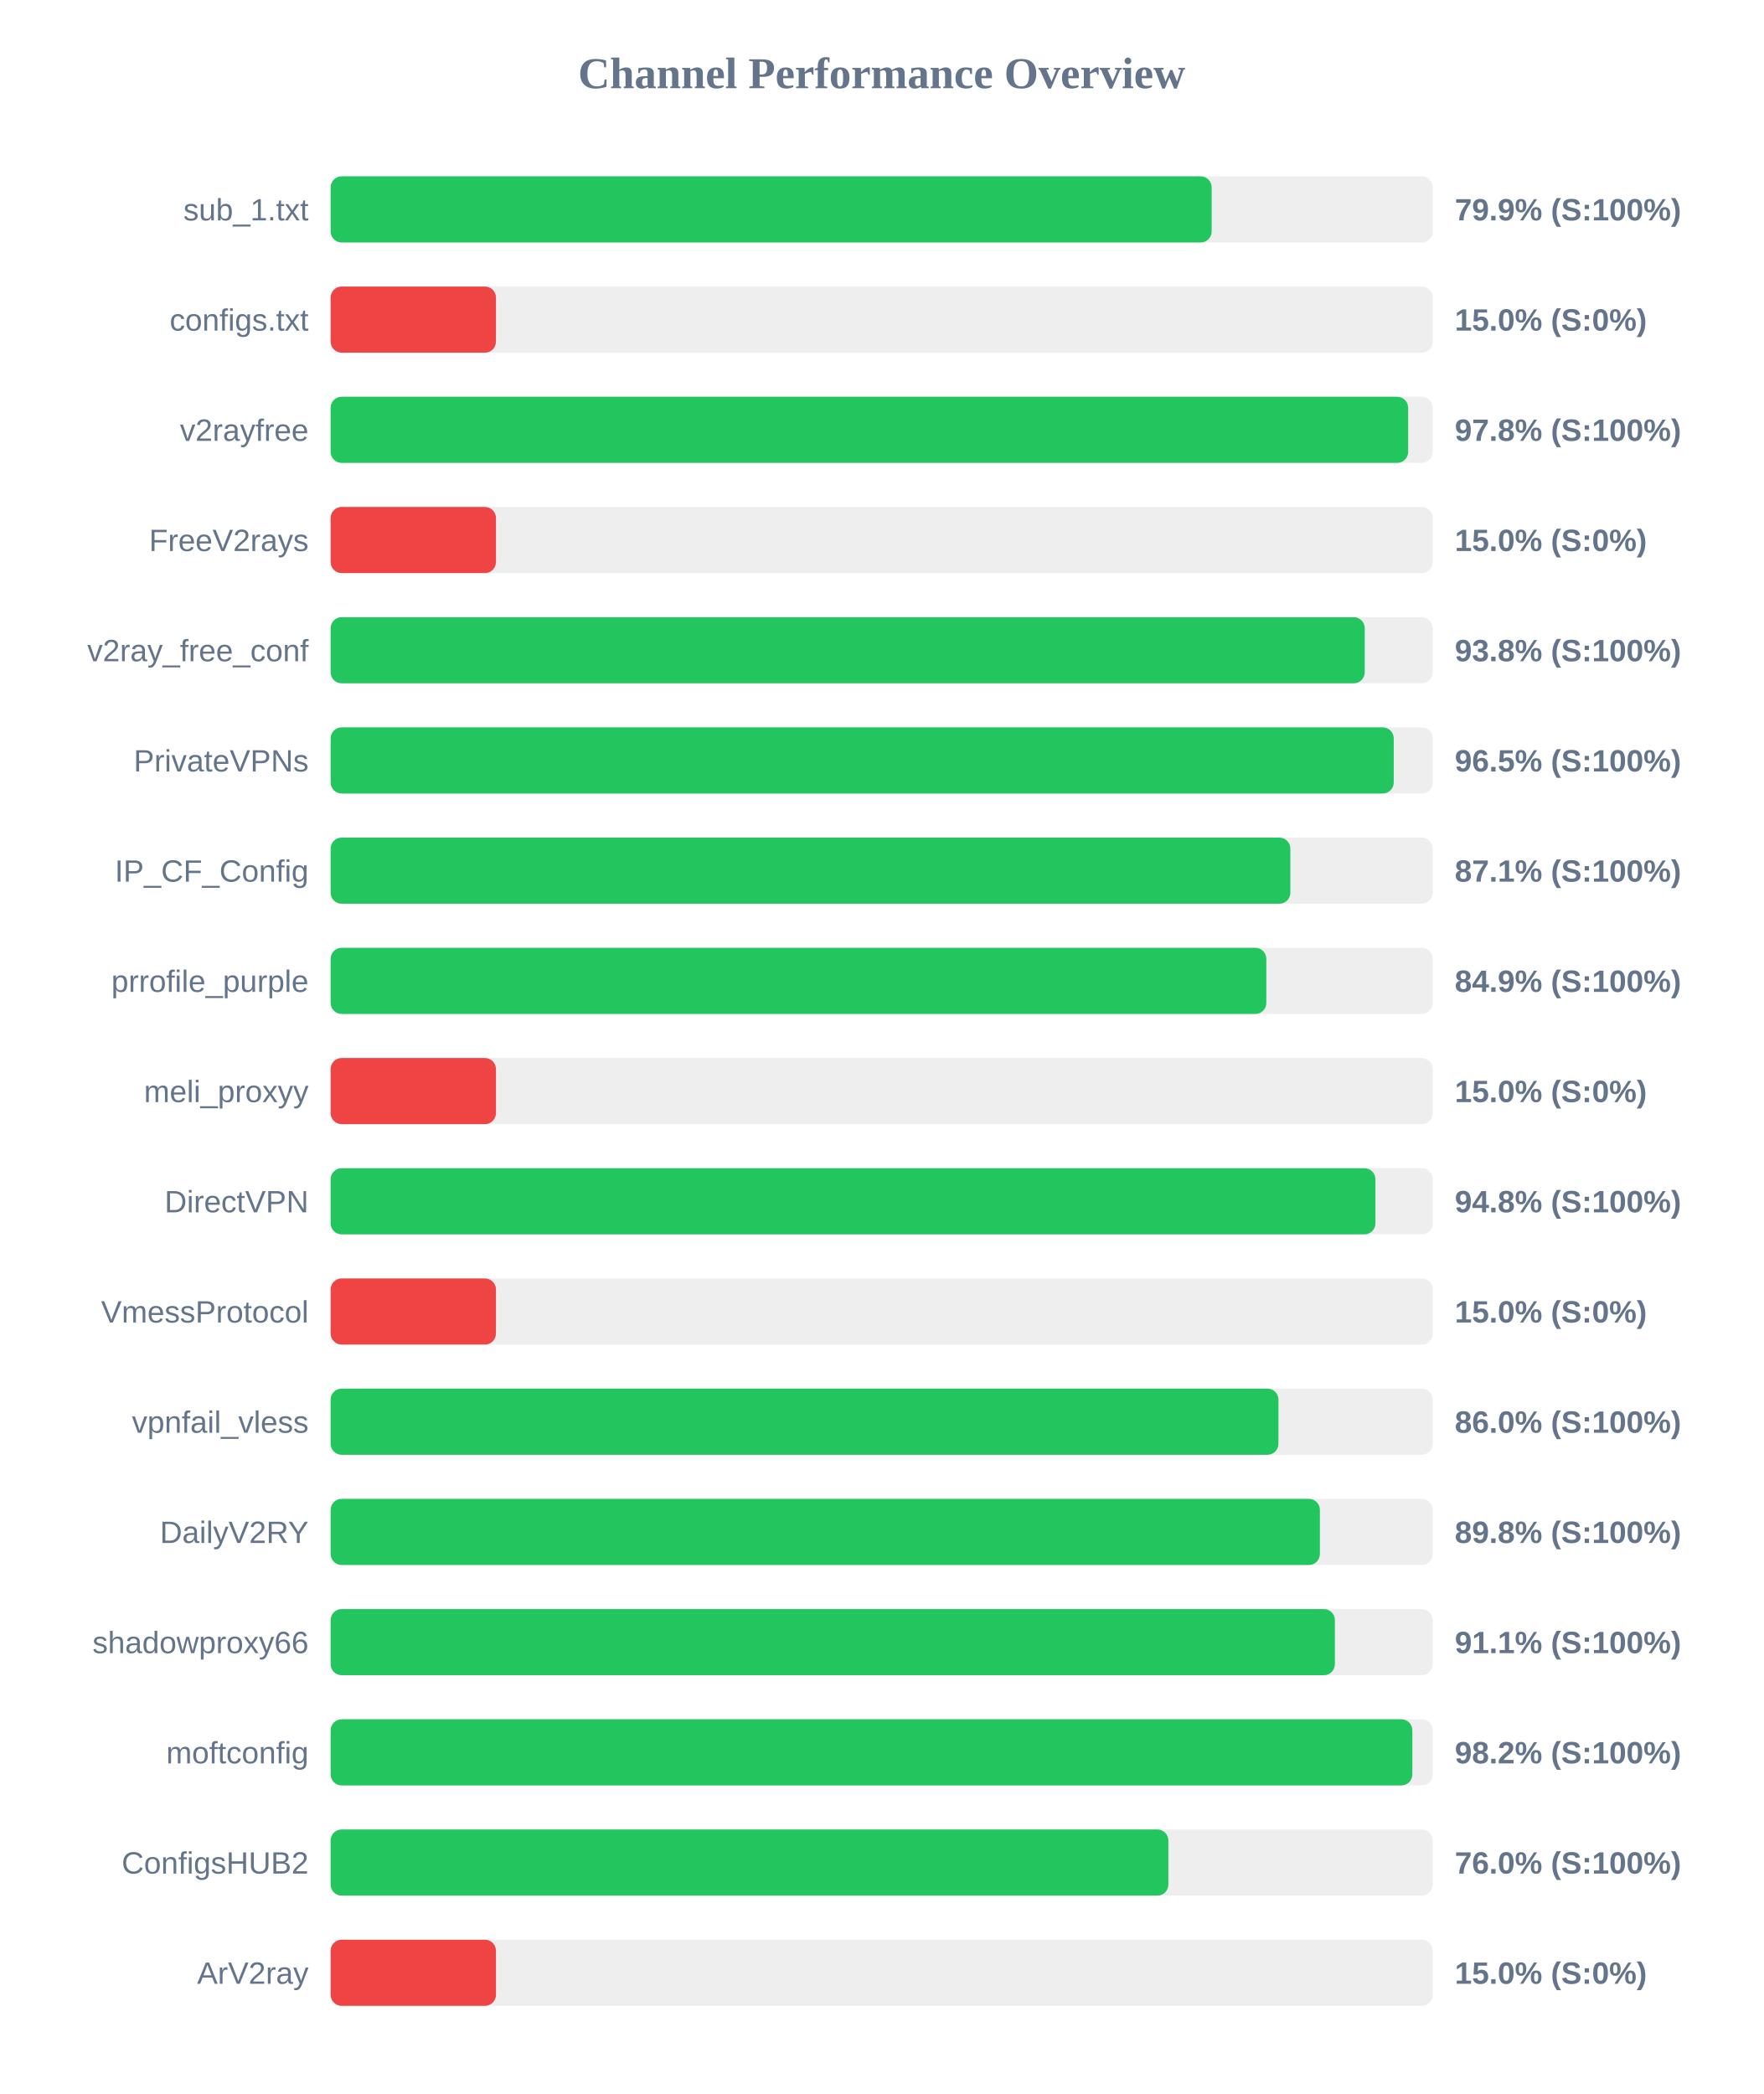
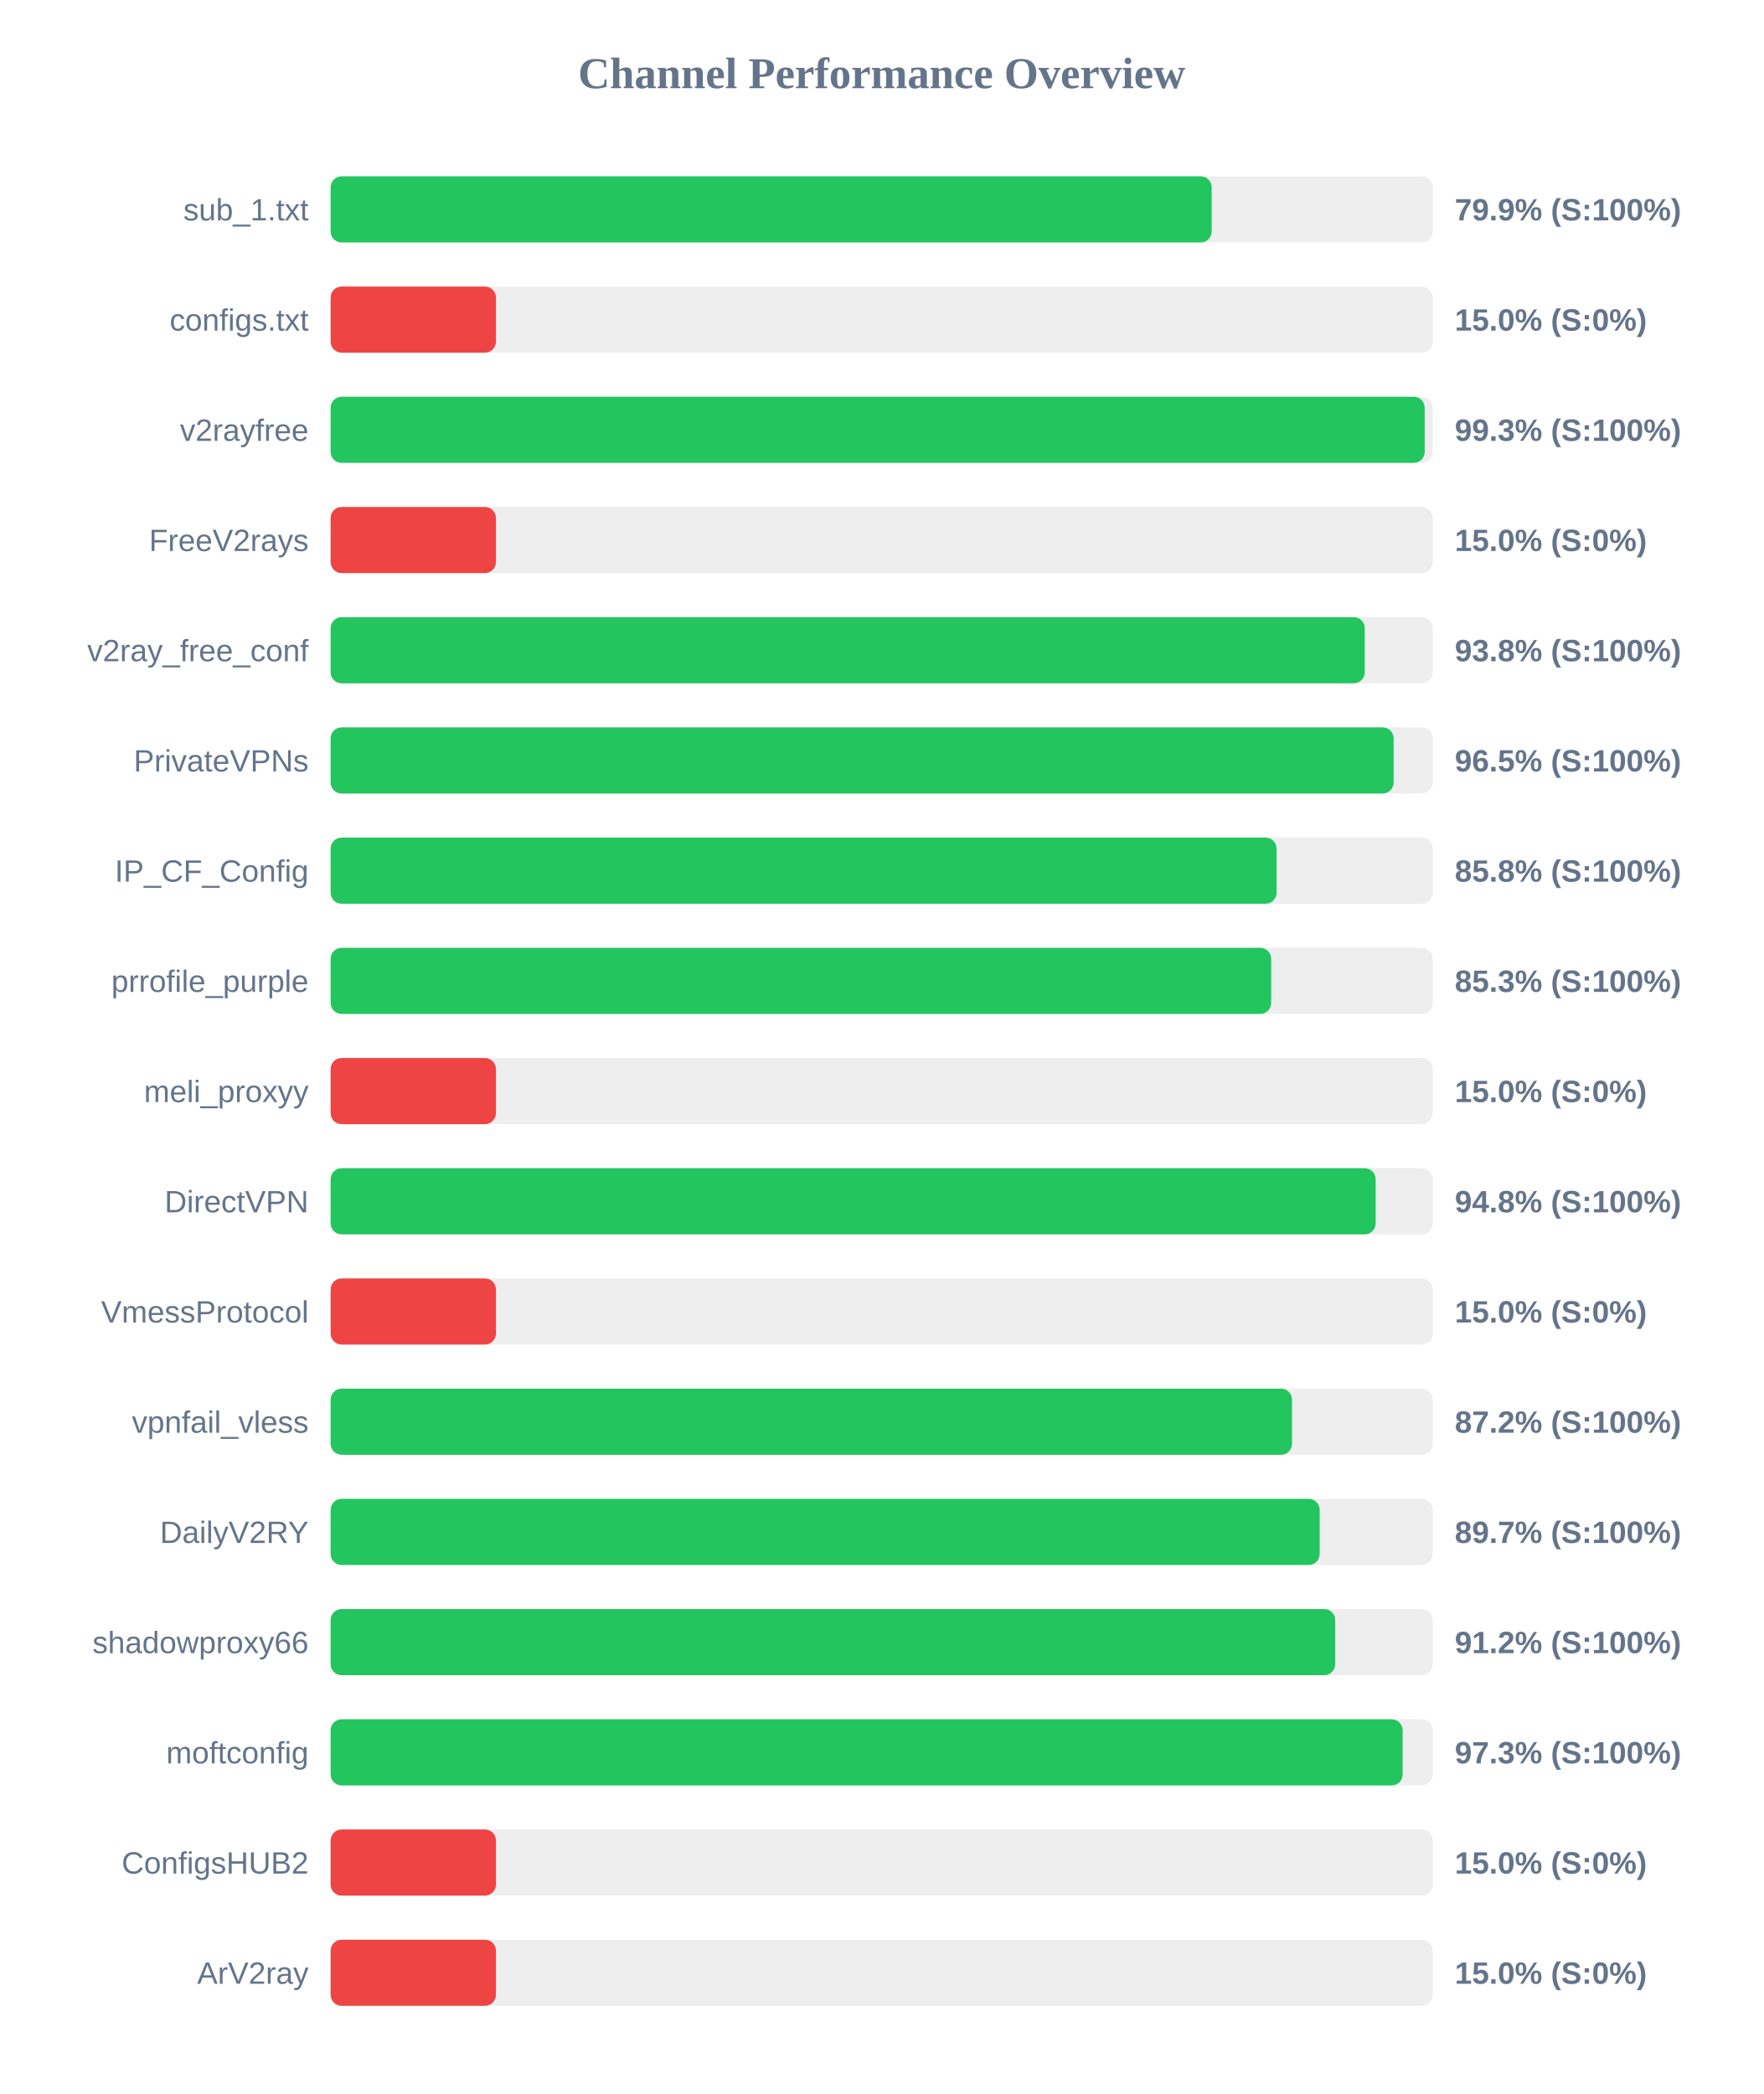
<svg xmlns="http://www.w3.org/2000/svg" width="800" height="950" version="1.1">
  <style>
        .row { font: 14px Arial; fill: #64748b; }
        .score { font: bold 14px Arial; fill: #64748b; }
    </style>
  <text x="400" y="40" text-anchor="middle" font-size="20px" font-weight="bold" fill="#64748b">Channel Performance Overview</text>
  <rect x="150" y="80" width="500" height="30" fill="#eee" rx="5" />
  <rect x="150" y="80" width="399.7" height="30" fill="#22c55e" rx="5" />
  <text x="140" y="100" text-anchor="end" class="row">sub_1.txt</text>
  <text x="660" y="100" text-anchor="start" class="score">79.9% (S:100%)</text>
  <rect x="150" y="130" width="500" height="30" fill="#eee" rx="5" />
  <rect x="150" y="130" width="75.0" height="30" fill="#ef4444" rx="5" />
  <text x="140" y="150" text-anchor="end" class="row">configs.txt</text>
  <text x="660" y="150" text-anchor="start" class="score">15.0% (S:0%)</text>
  <rect x="150" y="180" width="500" height="30" fill="#eee" rx="5" />
-   <rect x="150" y="180" width="488.85" height="30" fill="#22c55e" rx="5" />
+   <rect x="150" y="180" width="496.35" height="30" fill="#22c55e" rx="5" />
  <text x="140" y="200" text-anchor="end" class="row">v2rayfree</text>
-   <text x="660" y="200" text-anchor="start" class="score">97.8% (S:100%)</text>
+   <text x="660" y="200" text-anchor="start" class="score">99.3% (S:100%)</text>
  <rect x="150" y="230" width="500" height="30" fill="#eee" rx="5" />
  <rect x="150" y="230" width="75.0" height="30" fill="#ef4444" rx="5" />
  <text x="140" y="250" text-anchor="end" class="row">FreeV2rays</text>
  <text x="660" y="250" text-anchor="start" class="score">15.0% (S:0%)</text>
  <rect x="150" y="280" width="500" height="30" fill="#eee" rx="5" />
  <rect x="150" y="280" width="469.15" height="30" fill="#22c55e" rx="5" />
  <text x="140" y="300" text-anchor="end" class="row">v2ray_free_conf</text>
  <text x="660" y="300" text-anchor="start" class="score">93.8% (S:100%)</text>
  <rect x="150" y="330" width="500" height="30" fill="#eee" rx="5" />
-   <rect x="150" y="330" width="482.3" height="30" fill="#22c55e" rx="5" />
+   <rect x="150" y="330" width="482.25" height="30" fill="#22c55e" rx="5" />
  <text x="140" y="350" text-anchor="end" class="row">PrivateVPNs</text>
  <text x="660" y="350" text-anchor="start" class="score">96.5% (S:100%)</text>
  <rect x="150" y="380" width="500" height="30" fill="#eee" rx="5" />
-   <rect x="150" y="380" width="435.4" height="30" fill="#22c55e" rx="5" />
+   <rect x="150" y="380" width="429.15" height="30" fill="#22c55e" rx="5" />
  <text x="140" y="400" text-anchor="end" class="row">IP_CF_Config</text>
-   <text x="660" y="400" text-anchor="start" class="score">87.1% (S:100%)</text>
+   <text x="660" y="400" text-anchor="start" class="score">85.8% (S:100%)</text>
  <rect x="150" y="430" width="500" height="30" fill="#eee" rx="5" />
-   <rect x="150" y="430" width="424.5" height="30" fill="#22c55e" rx="5" />
+   <rect x="150" y="430" width="426.7" height="30" fill="#22c55e" rx="5" />
  <text x="140" y="450" text-anchor="end" class="row">prrofile_purple</text>
-   <text x="660" y="450" text-anchor="start" class="score">84.9% (S:100%)</text>
+   <text x="660" y="450" text-anchor="start" class="score">85.3% (S:100%)</text>
  <rect x="150" y="480" width="500" height="30" fill="#eee" rx="5" />
  <rect x="150" y="480" width="75.0" height="30" fill="#ef4444" rx="5" />
  <text x="140" y="500" text-anchor="end" class="row">meli_proxyy</text>
  <text x="660" y="500" text-anchor="start" class="score">15.0% (S:0%)</text>
  <rect x="150" y="530" width="500" height="30" fill="#eee" rx="5" />
-   <rect x="150" y="530" width="474.0" height="30" fill="#22c55e" rx="5" />
+   <rect x="150" y="530" width="474.1" height="30" fill="#22c55e" rx="5" />
  <text x="140" y="550" text-anchor="end" class="row">DirectVPN</text>
  <text x="660" y="550" text-anchor="start" class="score">94.8% (S:100%)</text>
  <rect x="150" y="580" width="500" height="30" fill="#eee" rx="5" />
  <rect x="150" y="580" width="75.0" height="30" fill="#ef4444" rx="5" />
  <text x="140" y="600" text-anchor="end" class="row">VmessProtocol</text>
  <text x="660" y="600" text-anchor="start" class="score">15.0% (S:0%)</text>
  <rect x="150" y="630" width="500" height="30" fill="#eee" rx="5" />
-   <rect x="150" y="630" width="430.0" height="30" fill="#22c55e" rx="5" />
+   <rect x="150" y="630" width="436.15" height="30" fill="#22c55e" rx="5" />
  <text x="140" y="650" text-anchor="end" class="row">vpnfail_vless</text>
-   <text x="660" y="650" text-anchor="start" class="score">86.0% (S:100%)</text>
+   <text x="660" y="650" text-anchor="start" class="score">87.2% (S:100%)</text>
  <rect x="150" y="680" width="500" height="30" fill="#eee" rx="5" />
-   <rect x="150" y="680" width="448.8" height="30" fill="#22c55e" rx="5" />
+   <rect x="150" y="680" width="448.7" height="30" fill="#22c55e" rx="5" />
  <text x="140" y="700" text-anchor="end" class="row">DailyV2RY</text>
-   <text x="660" y="700" text-anchor="start" class="score">89.8% (S:100%)</text>
+   <text x="660" y="700" text-anchor="start" class="score">89.7% (S:100%)</text>
  <rect x="150" y="730" width="500" height="30" fill="#eee" rx="5" />
-   <rect x="150" y="730" width="455.6" height="30" fill="#22c55e" rx="5" />
+   <rect x="150" y="730" width="455.75" height="30" fill="#22c55e" rx="5" />
  <text x="140" y="750" text-anchor="end" class="row">shadowproxy66</text>
-   <text x="660" y="750" text-anchor="start" class="score">91.1% (S:100%)</text>
+   <text x="660" y="750" text-anchor="start" class="score">91.2% (S:100%)</text>
  <rect x="150" y="780" width="500" height="30" fill="#eee" rx="5" />
-   <rect x="150" y="780" width="490.75" height="30" fill="#22c55e" rx="5" />
+   <rect x="150" y="780" width="486.35" height="30" fill="#22c55e" rx="5" />
  <text x="140" y="800" text-anchor="end" class="row">moftconfig</text>
-   <text x="660" y="800" text-anchor="start" class="score">98.2% (S:100%)</text>
+   <text x="660" y="800" text-anchor="start" class="score">97.3% (S:100%)</text>
  <rect x="150" y="830" width="500" height="30" fill="#eee" rx="5" />
-   <rect x="150" y="830" width="380.05" height="30" fill="#22c55e" rx="5" />
+   <rect x="150" y="830" width="75.0" height="30" fill="#ef4444" rx="5" />
  <text x="140" y="850" text-anchor="end" class="row">ConfigsHUB2</text>
-   <text x="660" y="850" text-anchor="start" class="score">76.0% (S:100%)</text>
+   <text x="660" y="850" text-anchor="start" class="score">15.0% (S:0%)</text>
  <rect x="150" y="880" width="500" height="30" fill="#eee" rx="5" />
  <rect x="150" y="880" width="75.0" height="30" fill="#ef4444" rx="5" />
  <text x="140" y="900" text-anchor="end" class="row">ArV2ray</text>
  <text x="660" y="900" text-anchor="start" class="score">15.0% (S:0%)</text>
</svg>
